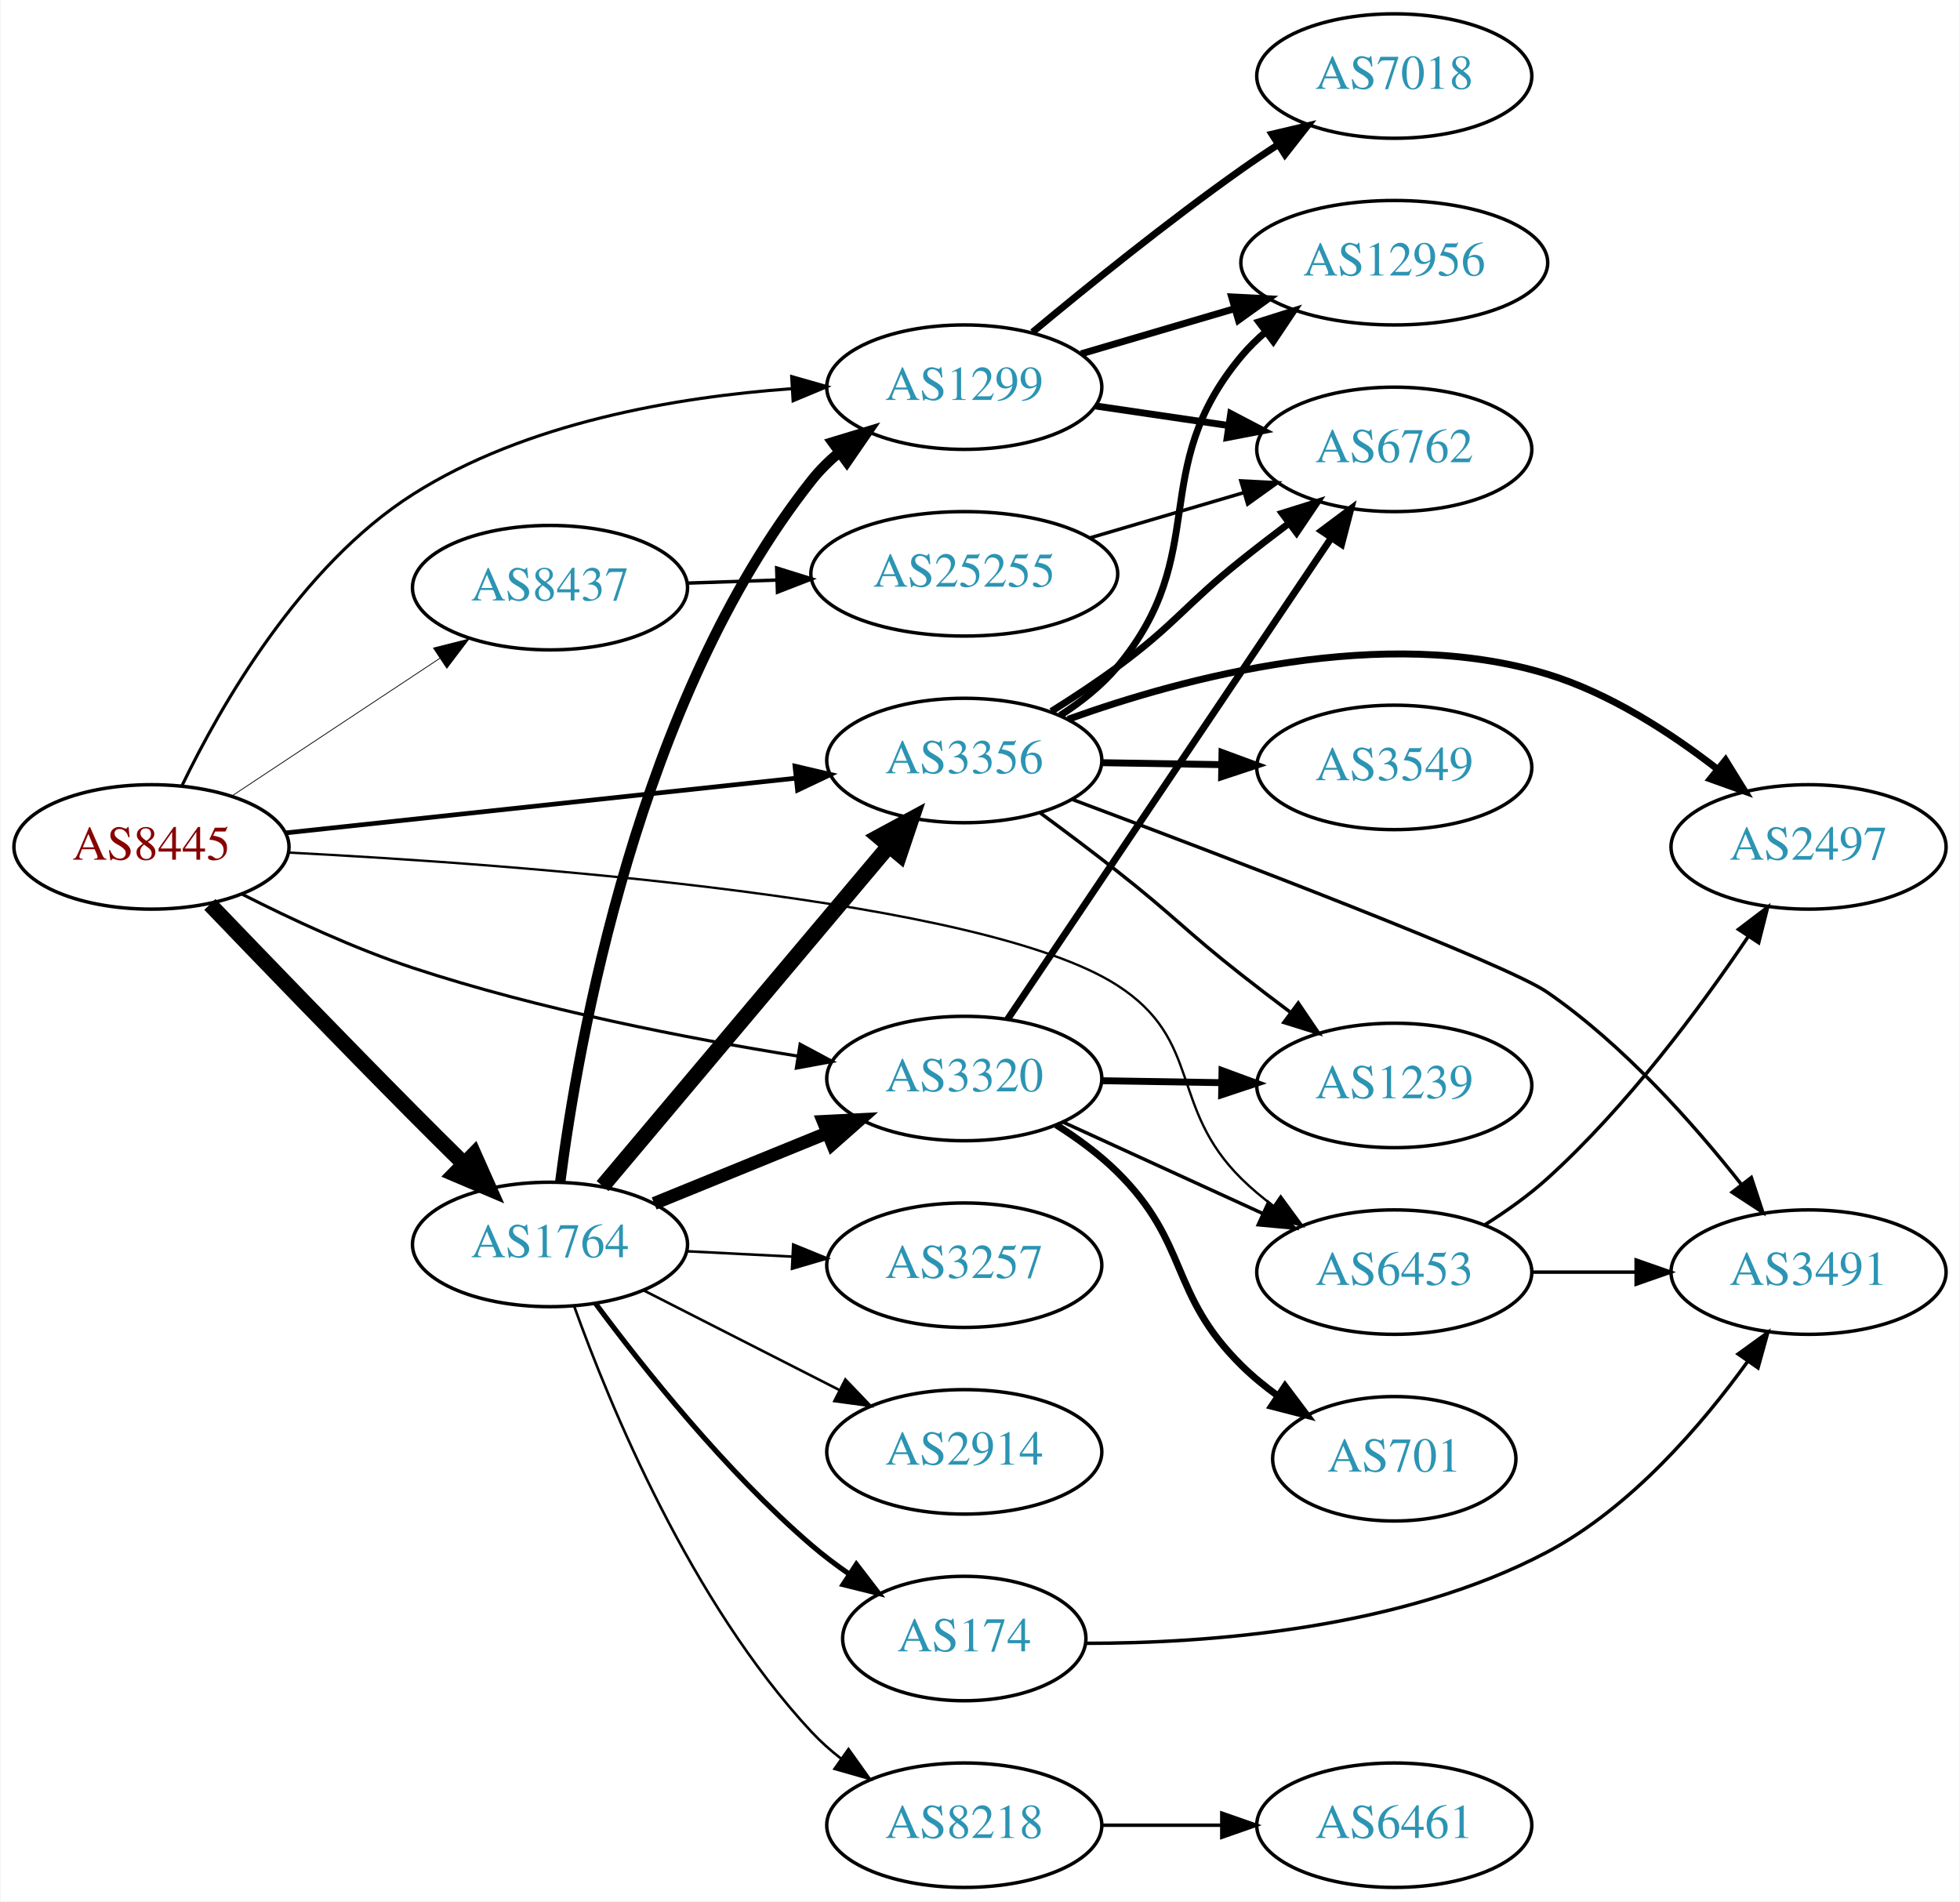
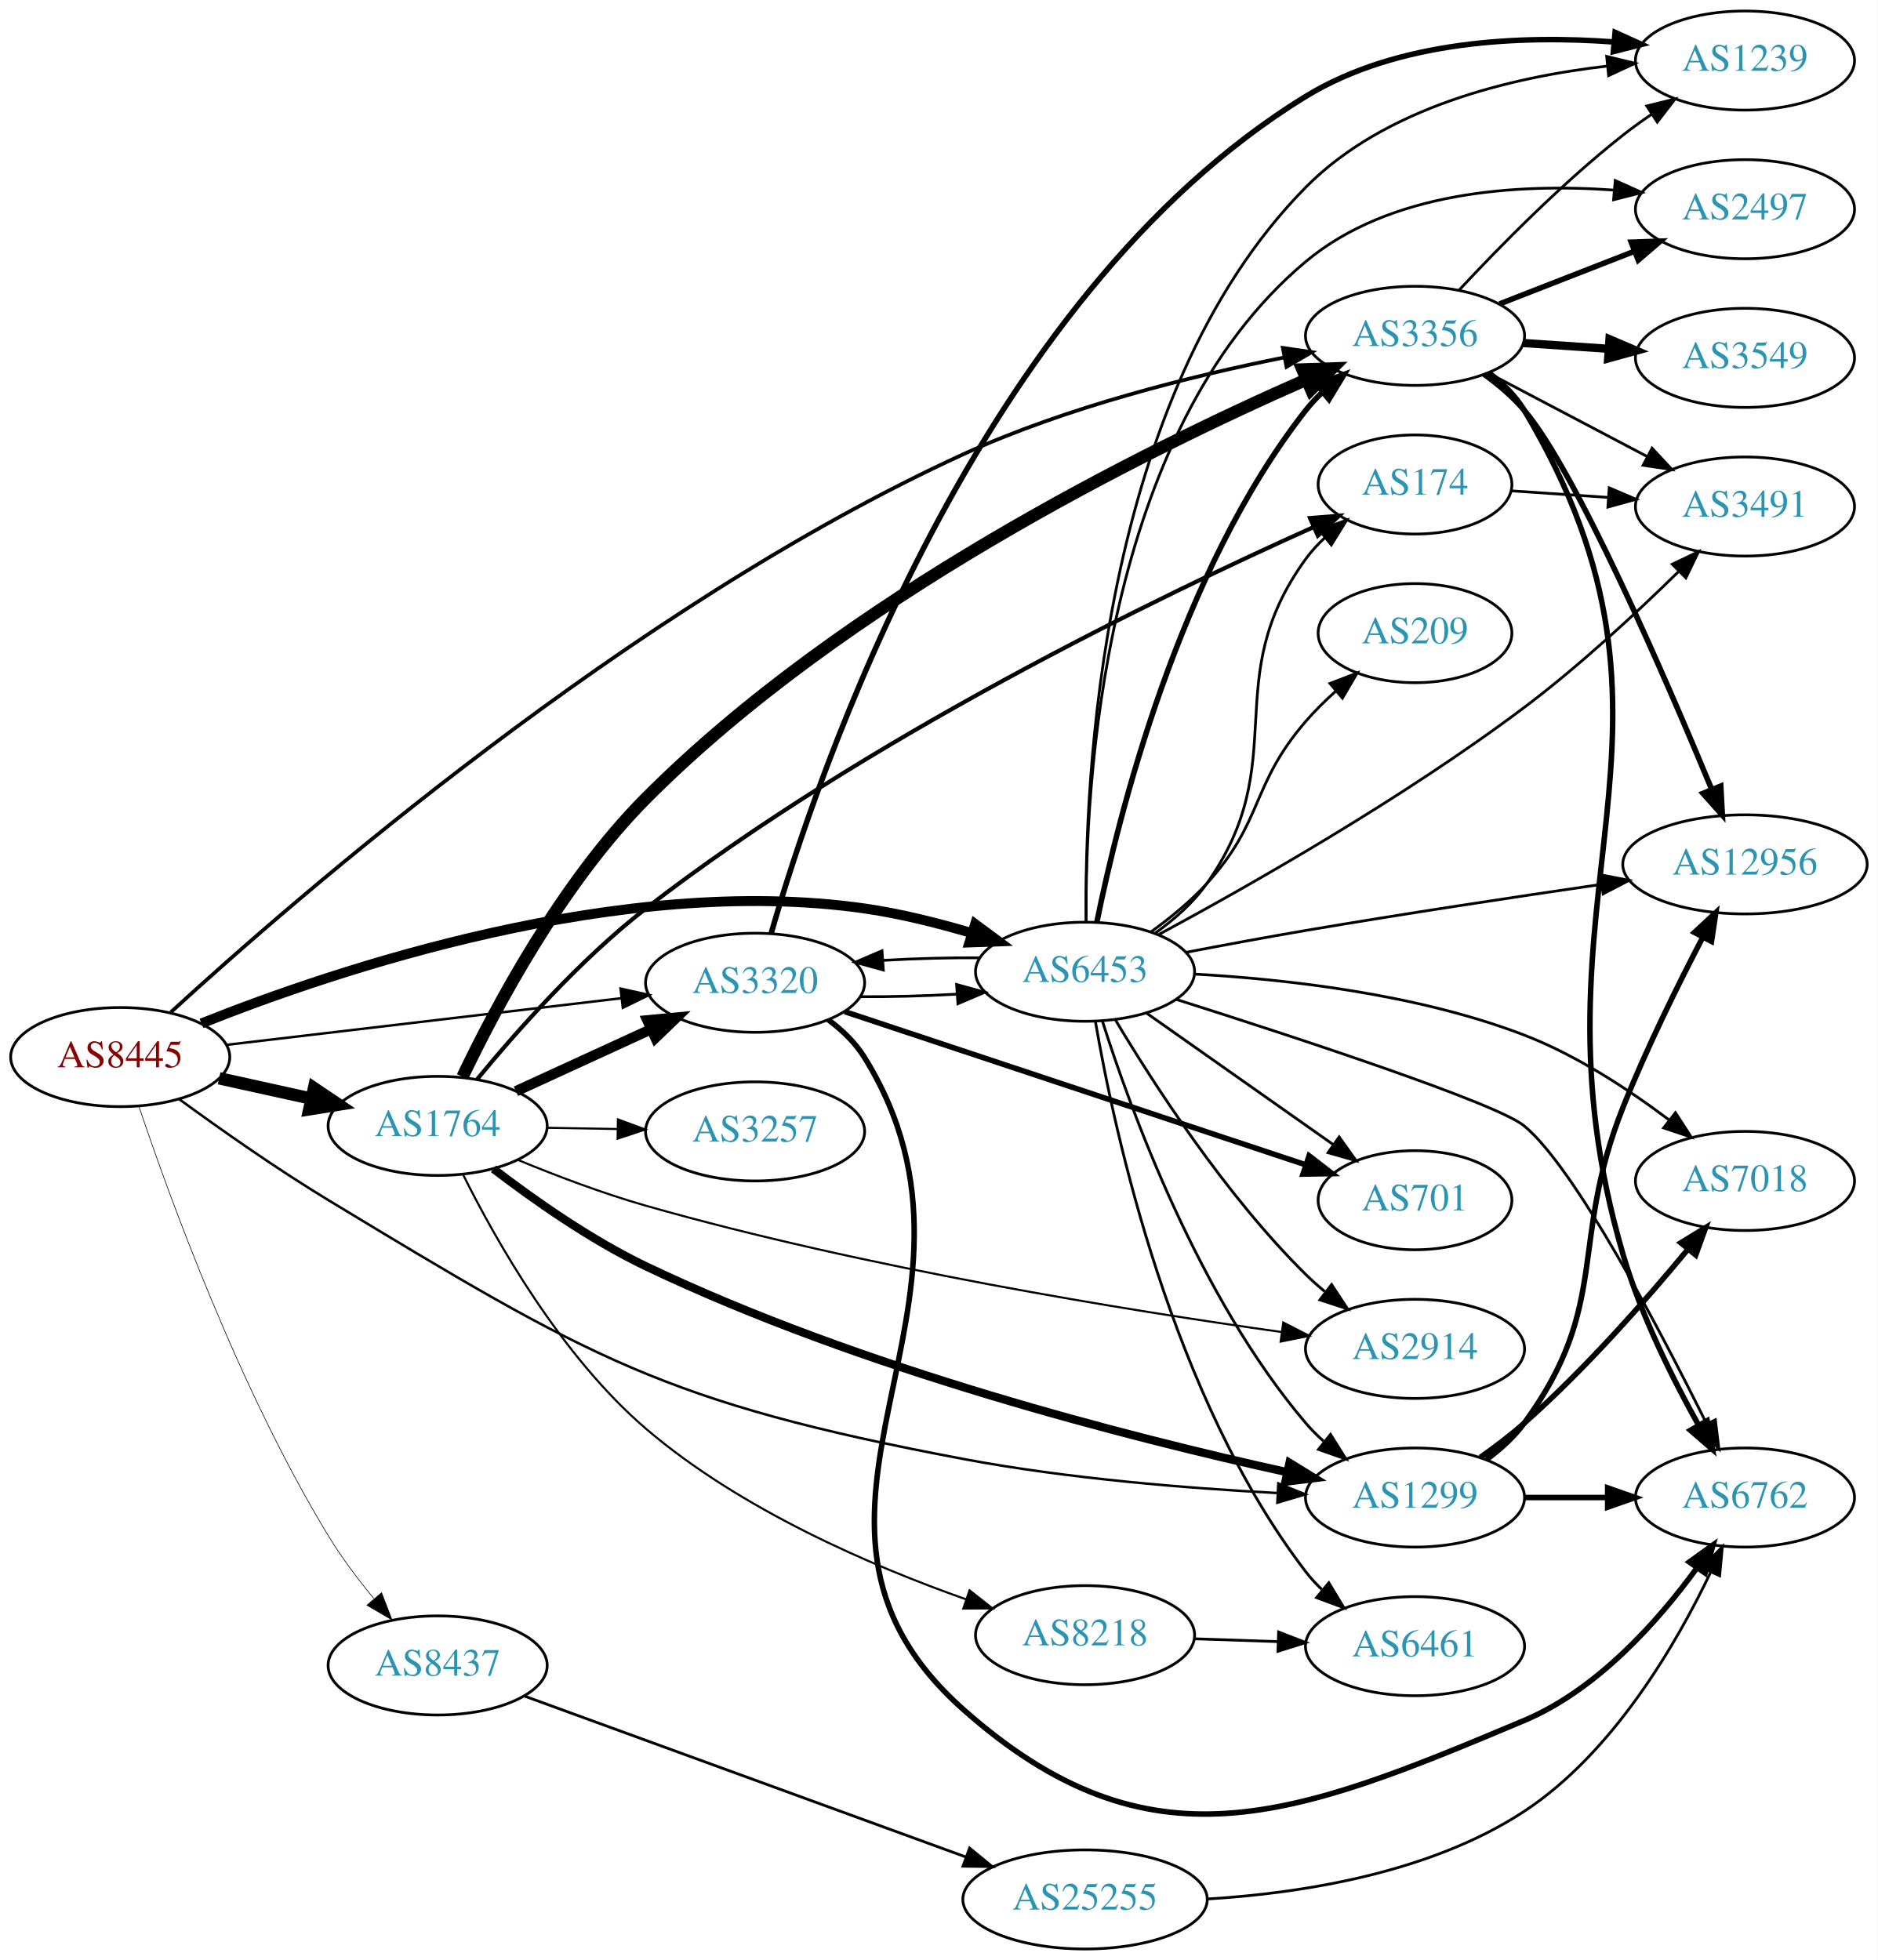
- <svg xmlns="http://www.w3.org/2000/svg" xmlns:xlink="http://www.w3.org/1999/xlink" width="567pt" height="550pt" viewBox="0.00 0.00 566.66 550.00">
-   <g id="graph0" class="graph" transform="scale(1 1) rotate(0) translate(4 546)">
-     <polygon fill="white" stroke="none" points="-4,4 -4,-546 562.663,-546 562.663,4 -4,4" />
+ <svg xmlns="http://www.w3.org/2000/svg" xmlns:xlink="http://www.w3.org/1999/xlink" width="682pt" height="712pt" viewBox="0.00 0.00 681.96 712.00">
+   <g id="graph0" class="graph" transform="scale(1 1) rotate(0) translate(4 708)">
+     <polygon fill="white" stroke="none" points="-4,4 -4,-708 677.956,-708 677.956,4 -4,4" />
    <g id="node1" class="node">
      <g id="a_node1">
        <a xlink:href="/asn/8445" xlink:title="AS8445 ~ SALZBURG-AG-AS [AT]">
-           <ellipse fill="#ffffff" stroke="black" cx="39.647" cy="-301" rx="39.794" ry="18" />
-           <text text-anchor="middle" x="39.647" y="-297.3" font-family="Times,serif" font-size="14.00" fill="#880000">AS8445</text>
+           <ellipse fill="#ffffff" stroke="black" cx="39.647" cy="-324" rx="39.794" ry="18" />
+           <text text-anchor="middle" x="39.647" y="-320.3" font-family="Times,serif" font-size="14.00" fill="#880000">AS8445</text>
        </a>
      </g>
    </g>
    <g id="node2" class="node">
      <g id="a_node2">
        <a xlink:href="/asn/1299" xlink:title="AS1299 ~ Telia Carrier [EU]">
-           <ellipse fill="#ffffff" stroke="black" cx="274.782" cy="-434" rx="39.794" ry="18" />
-           <text text-anchor="middle" x="274.782" y="-430.3" font-family="Times,serif" font-size="14.00" fill="#2c94b3">AS1299</text>
+           <ellipse fill="#ffffff" stroke="black" cx="509.918" cy="-164" rx="39.794" ry="18" />
+           <text text-anchor="middle" x="509.918" y="-160.3" font-family="Times,serif" font-size="14.00" fill="#2c94b3">AS1299</text>
        </a>
      </g>
    </g>
    <g id="edge1" class="edge">
-       <path fill="none" stroke="black" stroke-width="0.9" d="M48.41,-318.589C59.638,-341.843 82.697,-382.286 115.293,-403 147.962,-423.76 191.489,-431.145 224.661,-433.543" />
-       <polygon fill="black" stroke="black" stroke-width="0.9" points="224.852,-437.06 235.041,-434.156 225.265,-430.072 224.852,-437.06" />
+       <path fill="none" stroke="black" stroke-width="0.9" d="M61.084,-308.696C75.824,-297.926 96.375,-283.447 115.293,-272 209.98,-214.707 237.121,-198.49 345.879,-178 383.793,-170.857 427.362,-167.353 459.917,-165.637" />
+       <polygon fill="black" stroke="black" stroke-width="0.9" points="460.262,-169.124 470.079,-165.14 459.92,-162.133 460.262,-169.124" />
    </g>
    <g id="node3" class="node">
      <g id="a_node3">
        <a xlink:href="/asn/1764" xlink:title="AS1764 ~ NEXTLAYER-AS [AT]">
-           <ellipse fill="#ffffff" stroke="black" cx="154.939" cy="-186" rx="39.794" ry="18" />
-           <text text-anchor="middle" x="154.939" y="-182.3" font-family="Times,serif" font-size="14.00" fill="#2c94b3">AS1764</text>
+           <ellipse fill="#ffffff" stroke="black" cx="154.939" cy="-299" rx="39.794" ry="18" />
+           <text text-anchor="middle" x="154.939" y="-295.3" font-family="Times,serif" font-size="14.00" fill="#2c94b3">AS1764</text>
        </a>
      </g>
    </g>
    <g id="edge2" class="edge">
-       <path fill="none" stroke="black" stroke-width="4.5" d="M56.55,-284.366C71.586,-268.695 94.828,-244.611 115.293,-224 119.992,-219.268 125.051,-214.243 129.911,-209.451" />
-       <polygon fill="black" stroke="black" stroke-width="4.5" points="132.931,-212.004 137.304,-202.186 127.411,-206.387 132.931,-212.004" />
+       <path fill="none" stroke="black" stroke-width="4.5" d="M75.562,-316.295C86.115,-313.967 97.854,-311.376 108.967,-308.924" />
+       <polygon fill="black" stroke="black" stroke-width="4.5" points="110.027,-312.722 118.944,-306.722 108.33,-305.032 110.027,-312.722" />
    </g>
    <g id="node4" class="node">
      <g id="a_node4">
        <a xlink:href="/asn/3320" xlink:title="AS3320 ~ DTAG [DE]">
-           <ellipse fill="#ffffff" stroke="black" cx="274.782" cy="-234" rx="39.794" ry="18" />
-           <text text-anchor="middle" x="274.782" y="-230.3" font-family="Times,serif" font-size="14.00" fill="#2c94b3">AS3320</text>
+           <ellipse fill="#ffffff" stroke="black" cx="270.232" cy="-351" rx="39.794" ry="18" />
+           <text text-anchor="middle" x="270.232" y="-347.3" font-family="Times,serif" font-size="14.00" fill="#2c94b3">AS3320</text>
        </a>
      </g>
    </g>
    <g id="edge3" class="edge">
-       <path fill="none" stroke="black" stroke-width="0.9" d="M65.935,-287.291C80.108,-280.084 98.303,-271.608 115.293,-266 151.853,-253.932 194.732,-245.609 226.664,-240.483" />
-       <polygon fill="black" stroke="black" stroke-width="0.9" points="227.283,-243.929 236.625,-238.931 226.205,-237.013 227.283,-243.929" />
+       <path fill="none" stroke="black" stroke-width="0.9" d="M78.137,-328.428C117.335,-333.058 178.967,-340.338 221.589,-345.373" />
+       <polygon fill="black" stroke="black" stroke-width="0.9" points="221.38,-348.872 231.722,-346.569 222.201,-341.92 221.38,-348.872" />
    </g>
    <g id="node5" class="node">
      <g id="a_node5">
-         <a xlink:href="/asn/3356" xlink:title="AS3356 ~ Level 3 Parent, LLC [US]">
-           <ellipse fill="#ffffff" stroke="black" cx="274.782" cy="-326" rx="39.794" ry="18" />
-           <text text-anchor="middle" x="274.782" y="-322.3" font-family="Times,serif" font-size="14.00" fill="#2c94b3">AS3356</text>
+         <a xlink:href="/asn/3356" xlink:title="AS3356 ~ LEVEL3 [US]">
+           <ellipse fill="#ffffff" stroke="black" cx="509.918" cy="-586" rx="39.794" ry="18" />
+           <text text-anchor="middle" x="509.918" y="-582.3" font-family="Times,serif" font-size="14.00" fill="#2c94b3">AS3356</text>
        </a>
      </g>
    </g>
    <g id="edge4" class="edge">
-       <path fill="none" stroke="black" stroke-width="1.35" d="M78.363,-305.044C118.569,-309.356 182.337,-316.194 226.023,-320.879" />
-       <polygon fill="black" stroke="black" stroke-width="1.35" points="225.804,-324.375 236.12,-321.961 226.55,-317.415 225.804,-324.375" />
+       <path fill="none" stroke="black" stroke-width="1.35" d="M58.011,-340.283C102.309,-380.914 224.606,-487.484 345.879,-543 383.388,-560.171 429.006,-571.467 462.439,-578.154" />
+       <polygon fill="black" stroke="black" stroke-width="1.35" points="461.918,-581.618 472.401,-580.082 463.249,-574.745 461.918,-581.618" />
    </g>
    <g id="node6" class="node">
      <g id="a_node6">
        <a xlink:href="/asn/6453" xlink:title="AS6453 ~ TATA COMMUNICATIONS (AMERICA) INC [US]">
-           <ellipse fill="#ffffff" stroke="black" cx="399.174" cy="-178" rx="39.794" ry="18" />
-           <text text-anchor="middle" x="399.174" y="-174.3" font-family="Times,serif" font-size="14.00" fill="#2c94b3">AS6453</text>
+           <ellipse fill="#ffffff" stroke="black" cx="390.075" cy="-355" rx="39.794" ry="18" />
+           <text text-anchor="middle" x="390.075" y="-351.3" font-family="Times,serif" font-size="14.00" fill="#2c94b3">AS6453</text>
        </a>
      </g>
    </g>
    <g id="edge5" class="edge">
-       <path fill="none" stroke="black" stroke-width="0.675" d="M79.355,-299.366C146.25,-295.908 280.063,-286.003 318.978,-261 343.871,-245.006 333.924,-225.789 354.978,-205 357.8,-202.214 360.959,-199.575 364.25,-197.118" />
-       <polygon fill="black" stroke="black" stroke-width="0.675" points="366.318,-199.944 372.586,-191.402 362.359,-194.17 366.318,-199.944" />
+       <path fill="none" stroke="black" stroke-width="3.6" d="M69.152,-336.234C118.093,-355.77 221.384,-390.59 309.879,-378 322.853,-376.154 336.674,-372.688 349.077,-368.996" />
+       <polygon fill="black" stroke="black" stroke-width="3.6" points="350.166,-372.323 358.677,-366.014 348.089,-365.638 350.166,-372.323" />
    </g>
    <g id="node7" class="node">
      <g id="a_node7">
        <a xlink:href="/asn/8437" xlink:title="AS8437 ~ Hutchison Drei Austria GmbH [AT]">
-           <ellipse fill="#ffffff" stroke="black" cx="154.939" cy="-376" rx="39.794" ry="18" />
-           <text text-anchor="middle" x="154.939" y="-372.3" font-family="Times,serif" font-size="14.00" fill="#2c94b3">AS8437</text>
+           <ellipse fill="#ffffff" stroke="black" cx="154.939" cy="-103" rx="39.794" ry="18" />
+           <text text-anchor="middle" x="154.939" y="-99.3" font-family="Times,serif" font-size="14.00" fill="#2c94b3">AS8437</text>
        </a>
      </g>
    </g>
    <g id="edge6" class="edge">
-       <path fill="none" stroke="black" stroke-width="0.225" d="M62.76,-315.639C79.959,-327.025 104.027,-342.958 123.117,-355.595" />
-       <polygon fill="black" stroke="black" stroke-width="0.225" points="121.225,-358.54 131.495,-361.142 125.089,-352.703 121.225,-358.54" />
+       <path fill="none" stroke="black" stroke-width="0.225" d="M46.412,-306.162C57.299,-273.724 82.739,-203.491 115.293,-150 120.03,-142.217 125.962,-134.343 131.746,-127.323" />
+       <polygon fill="black" stroke="black" stroke-width="0.225" points="134.564,-129.413 138.387,-119.532 129.236,-124.872 134.564,-129.413" />
    </g>
    <g id="node8" class="node">
      <g id="a_node8">
-         <a xlink:href="/asn/12956" xlink:title="AS12956 ~ TELXIUS [ES]">
-           <ellipse fill="#ffffff" stroke="black" cx="399.174" cy="-470" rx="44.393" ry="18" />
-           <text text-anchor="middle" x="399.174" y="-466.3" font-family="Times,serif" font-size="14.00" fill="#2c94b3">AS12956</text>
+         <a xlink:href="/asn/7018" xlink:title="AS7018 ~ AT&amp;T Services, Inc. [US]">
+           <ellipse fill="#ffffff" stroke="black" cx="629.76" cy="-279" rx="39.794" ry="18" />
+           <text text-anchor="middle" x="629.76" y="-275.3" font-family="Times,serif" font-size="14.00" fill="#2c94b3">AS7018</text>
        </a>
      </g>
    </g>
    <g id="edge7" class="edge">
-       <path fill="none" stroke="black" stroke-width="2" d="M308.581,-443.647C322.158,-447.641 338.132,-452.34 352.803,-456.655" />
-       <polygon fill="black" stroke="black" stroke-width="2" points="352.125,-460.104 362.707,-459.568 354.101,-453.388 352.125,-460.104" />
+       <path fill="none" stroke="black" stroke-width="2" d="M533.644,-178.588C539.045,-182.4 544.658,-186.663 549.564,-191 571.598,-210.478 593.742,-235.674 608.99,-254.111" />
+       <polygon fill="black" stroke="black" stroke-width="2" points="606.448,-256.531 615.485,-262.061 611.869,-252.103 606.448,-256.531" />
    </g>
    <g id="node9" class="node">
      <g id="a_node9">
-         <a xlink:href="/asn/7018" xlink:title="AS7018 ~ AT&amp;T Services, Inc. [US]">
-           <ellipse fill="#ffffff" stroke="black" cx="399.174" cy="-524" rx="39.794" ry="18" />
-           <text text-anchor="middle" x="399.174" y="-520.3" font-family="Times,serif" font-size="14.00" fill="#2c94b3">AS7018</text>
+         <a xlink:href="/asn/12956" xlink:title="AS12956 ~ TELXIUS [ES]">
+           <ellipse fill="#ffffff" stroke="black" cx="629.76" cy="-394" rx="44.393" ry="18" />
+           <text text-anchor="middle" x="629.76" y="-390.3" font-family="Times,serif" font-size="14.00" fill="#2c94b3">AS12956</text>
        </a>
      </g>
    </g>
    <g id="edge8" class="edge">
-       <path fill="none" stroke="black" stroke-width="2" d="M294.519,-449.898C310.28,-463.027 333.601,-481.89 354.978,-497 358.39,-499.412 362.015,-501.853 365.656,-504.231" />
-       <polygon fill="black" stroke="black" stroke-width="2" points="363.782,-507.187 374.094,-509.62 367.55,-501.288 363.782,-507.187" />
+       <path fill="none" stroke="black" stroke-width="2" d="M535.917,-177.831C540.989,-181.563 545.888,-185.982 549.564,-191 581.211,-234.207 565.706,-256.261 585.564,-306 594.03,-327.205 605.485,-350.352 614.472,-367.582" />
+       <polygon fill="black" stroke="black" stroke-width="2" points="611.414,-369.286 619.176,-376.496 617.604,-366.019 611.414,-369.286" />
    </g>
    <g id="node10" class="node">
      <g id="a_node10">
        <a xlink:href="/asn/6762" xlink:title="AS6762 ~ TELECOM ITALIA SPARKLE S.p.A. [IT]">
-           <ellipse fill="#ffffff" stroke="black" cx="399.174" cy="-416" rx="39.794" ry="18" />
-           <text text-anchor="middle" x="399.174" y="-412.3" font-family="Times,serif" font-size="14.00" fill="#2c94b3">AS6762</text>
+           <ellipse fill="#ffffff" stroke="black" cx="629.76" cy="-164" rx="39.794" ry="18" />
+           <text text-anchor="middle" x="629.76" y="-160.3" font-family="Times,serif" font-size="14.00" fill="#2c94b3">AS6762</text>
        </a>
      </g>
    </g>
    <g id="edge9" class="edge">
-       <path fill="none" stroke="black" stroke-width="2" d="M312.836,-428.551C324.938,-426.771 338.541,-424.77 351.271,-422.898" />
-       <polygon fill="black" stroke="black" stroke-width="2" points="351.862,-426.349 361.246,-421.431 350.843,-419.423 351.862,-426.349" />
+       <path fill="none" stroke="black" stroke-width="2" d="M549.83,-164C559.384,-164 569.733,-164 579.696,-164" />
+       <polygon fill="black" stroke="black" stroke-width="2" points="579.888,-167.5 589.888,-164 579.888,-160.5 579.888,-167.5" />
    </g>
    <g id="edge16" class="edge">
-       <path fill="none" stroke="black" stroke-width="3" d="M157.882,-203.978C163.05,-244.314 180.356,-343.461 230.586,-407 232.917,-409.949 235.664,-412.662 238.626,-415.138" />
-       <polygon fill="black" stroke="black" stroke-width="3" points="236.688,-418.056 246.826,-421.132 240.819,-412.405 236.688,-418.056" />
+       <path fill="none" stroke="black" stroke-width="3" d="M175.203,-283.389C189.713,-272.258 210.481,-257.619 230.586,-248 308.598,-210.677 406.861,-185.686 463.323,-173.239" />
+       <polygon fill="black" stroke="black" stroke-width="3" points="464.335,-176.601 473.365,-171.061 462.851,-169.76 464.335,-176.601" />
+     </g>
+     <g id="edge14" class="edge">
+       <path fill="none" stroke="black" stroke-width="3.75" d="M183.365,-311.588C198.145,-318.372 216.581,-326.834 232.577,-334.176" />
+       <polygon fill="black" stroke="black" stroke-width="3.75" points="231.119,-337.357 241.667,-338.348 234.039,-330.995 231.119,-337.357" />
    </g>
    <g id="edge15" class="edge">
-       <path fill="none" stroke="black" stroke-width="3.75" d="M185.069,-197.865C200.224,-204.038 218.948,-211.665 235.283,-218.318" />
-       <polygon fill="black" stroke="black" stroke-width="3.75" points="233.998,-221.574 244.579,-222.105 236.638,-215.091 233.998,-221.574" />
-     </g>
-     <g id="edge14" class="edge">
-       <path fill="none" stroke="black" stroke-width="4.5" d="M170.154,-202.887C190.769,-227.378 229.096,-272.912 252.918,-301.213" />
-       <polygon fill="black" stroke="black" stroke-width="4.5" points="250.065,-303.938 259.517,-309.053 256.09,-298.867 250.065,-303.938" />
+       <path fill="none" stroke="black" stroke-width="4.5" d="M163.975,-316.843C175.832,-341.724 199.955,-387.24 230.586,-418 302.87,-490.59 412.564,-544.696 470.287,-570.04" />
+       <polygon fill="black" stroke="black" stroke-width="4.5" points="469.024,-573.784 479.766,-574.148 472.156,-566.559 469.024,-573.784" />
    </g>
    <g id="node11" class="node">
      <g id="a_node11">
-         <a xlink:href="/asn/8218" xlink:title="AS8218 ~ legacy Neotelecoms [FR]">
-           <ellipse fill="#ffffff" stroke="black" cx="274.782" cy="-18" rx="39.794" ry="18" />
-           <text text-anchor="middle" x="274.782" y="-14.3" font-family="Times,serif" font-size="14.00" fill="#2c94b3">AS8218</text>
+         <a xlink:href="/asn/3257" xlink:title="AS3257 ~ GTT [DE]">
+           <ellipse fill="#ffffff" stroke="black" cx="270.232" cy="-297" rx="39.794" ry="18" />
+           <text text-anchor="middle" x="270.232" y="-293.3" font-family="Times,serif" font-size="14.00" fill="#2c94b3">AS3257</text>
        </a>
      </g>
    </g>
    <g id="edge10" class="edge">
-       <path fill="none" stroke="black" stroke-width="0.75" d="M161.924,-168.135C172.239,-139.441 195.676,-82.509 230.586,-45 233.147,-42.249 236.048,-39.667 239.105,-37.274" />
-       <polygon fill="black" stroke="black" stroke-width="0.75" points="241.286,-40.019 247.439,-31.394 237.251,-34.299 241.286,-40.019" />
+       <path fill="none" stroke="black" stroke-width="0.75" d="M194.612,-298.317C202.815,-298.172 211.579,-298.018 220.111,-297.867" />
+       <polygon fill="black" stroke="black" stroke-width="0.75" points="220.413,-301.362 230.35,-297.686 220.29,-294.364 220.413,-301.362" />
    </g>
    <g id="node12" class="node">
      <g id="a_node12">
        <a xlink:href="/asn/174" xlink:title="AS174 ~ Cogent Communications [US]">
-           <ellipse fill="#ffffff" stroke="black" cx="274.782" cy="-72" rx="35.194" ry="18" />
-           <text text-anchor="middle" x="274.782" y="-68.3" font-family="Times,serif" font-size="14.00" fill="#2c94b3">AS174</text>
+           <ellipse fill="#ffffff" stroke="black" cx="509.918" cy="-532" rx="35.194" ry="18" />
+           <text text-anchor="middle" x="509.918" y="-528.3" font-family="Times,serif" font-size="14.00" fill="#2c94b3">AS174</text>
        </a>
      </g>
    </g>
    <g id="edge11" class="edge">
-       <path fill="none" stroke="black" stroke-width="1.5" d="M168.091,-168.952C181.874,-150.362 205.686,-120.409 230.586,-99 233.998,-96.067 237.759,-93.233 241.597,-90.575" />
-       <polygon fill="black" stroke="black" stroke-width="1.5" points="243.563,-93.471 250.014,-85.067 239.73,-87.614 243.563,-93.471" />
+       <path fill="none" stroke="black" stroke-width="1.5" d="M169.23,-315.872C183.243,-332.937 206.578,-359.384 230.586,-378 310.251,-439.771 417.82,-491.75 472.995,-516.494" />
+       <polygon fill="black" stroke="black" stroke-width="1.5" points="471.789,-519.789 482.349,-520.653 474.633,-513.393 471.789,-519.789" />
    </g>
    <g id="node13" class="node">
      <g id="a_node13">
-         <a xlink:href="/asn/3257" xlink:title="AS3257 ~ GTT [DE]">
-           <ellipse fill="#ffffff" stroke="black" cx="274.782" cy="-180" rx="39.794" ry="18" />
-           <text text-anchor="middle" x="274.782" y="-176.3" font-family="Times,serif" font-size="14.00" fill="#2c94b3">AS3257</text>
+         <a xlink:href="/asn/8218" xlink:title="AS8218 ~ legacy Neotelecoms [FR]">
+           <ellipse fill="#ffffff" stroke="black" cx="390.075" cy="-114" rx="39.794" ry="18" />
+           <text text-anchor="middle" x="390.075" y="-110.3" font-family="Times,serif" font-size="14.00" fill="#2c94b3">AS8218</text>
        </a>
      </g>
    </g>
    <g id="edge12" class="edge">
-       <path fill="none" stroke="black" stroke-width="0.75" d="M194.526,-184.035C204.292,-183.538 214.908,-182.998 225.103,-182.479" />
-       <polygon fill="black" stroke="black" stroke-width="0.75" points="225.3,-185.973 235.109,-181.969 224.944,-178.982 225.3,-185.973" />
+       <path fill="none" stroke="black" stroke-width="0.75" d="M164.214,-281.229C176.023,-257.507 199.736,-215.424 230.586,-189 264.884,-159.622 312.656,-139.106 346.767,-127.047" />
+       <polygon fill="black" stroke="black" stroke-width="0.75" points="348.123,-130.282 356.443,-123.723 345.848,-123.662 348.123,-130.282" />
    </g>
    <g id="node14" class="node">
      <g id="a_node14">
        <a xlink:href="/asn/2914" xlink:title="AS2914 ~ NTT America, Inc. [US]">
-           <ellipse fill="#ffffff" stroke="black" cx="274.782" cy="-126" rx="39.794" ry="18" />
-           <text text-anchor="middle" x="274.782" y="-122.3" font-family="Times,serif" font-size="14.00" fill="#2c94b3">AS2914</text>
+           <ellipse fill="#ffffff" stroke="black" cx="509.918" cy="-218" rx="39.794" ry="18" />
+           <text text-anchor="middle" x="509.918" y="-214.3" font-family="Times,serif" font-size="14.00" fill="#2c94b3">AS2914</text>
        </a>
      </g>
    </g>
    <g id="edge13" class="edge">
-       <path fill="none" stroke="black" stroke-width="0.75" d="M182.093,-172.684C198.722,-164.217 220.458,-153.15 238.593,-143.917" />
-       <polygon fill="black" stroke="black" stroke-width="0.75" points="240.379,-146.935 247.702,-139.279 237.203,-140.697 240.379,-146.935" />
+       <path fill="none" stroke="black" stroke-width="0.75" d="M184.226,-286.579C198.006,-280.899 214.942,-274.458 230.586,-270 310.25,-247.297 405.635,-231.951 461.527,-224.114" />
+       <polygon fill="black" stroke="black" stroke-width="0.75" points="462.064,-227.573 471.491,-222.738 461.106,-220.639 462.064,-227.573" />
+     </g>
+     <g id="edge19" class="edge">
+       <path fill="none" stroke="black" d="M308.519,-345.938C319.567,-345.862 331.793,-346.188 343.312,-346.849" />
+       <polygon fill="black" stroke="black" points="343.425,-350.364 353.638,-347.548 343.898,-343.38 343.425,-350.364" />
+     </g>
+     <g id="edge20" class="edge">
+       <path fill="none" stroke="black" stroke-width="2" d="M296.815,-337.563C301.857,-333.81 306.597,-329.284 309.879,-324 366.099,-233.499 266.21,-157.739 345.879,-87 413.585,-26.883 466.109,-47.88 549.564,-83 576.131,-94.18 598.235,-119.106 612.279,-138.375" />
+       <polygon fill="black" stroke="black" stroke-width="2" points="609.548,-140.577 618.152,-146.76 615.282,-136.562 609.548,-140.577" />
+     </g>
+     <g id="node16" class="node">
+       <g id="a_node16">
+         <a xlink:href="/asn/1239" xlink:title="AS1239 ~ Sprint [US]">
+           <ellipse fill="#ffffff" stroke="black" cx="629.76" cy="-686" rx="39.794" ry="18" />
+           <text text-anchor="middle" x="629.76" y="-682.3" font-family="Times,serif" font-size="14.00" fill="#2c94b3">AS1239</text>
+         </a>
+       </g>
+     </g>
+     <g id="edge18" class="edge">
+       <path fill="none" stroke="black" stroke-width="2" d="M276.089,-369.014C292.378,-425.527 350.894,-599.892 470.271,-673 503.663,-693.449 548.701,-695.23 582.232,-692.751" />
+       <polygon fill="black" stroke="black" stroke-width="2" points="582.592,-696.233 592.243,-691.861 581.972,-689.261 582.592,-696.233" />
+     </g>
+     <g id="node17" class="node">
+       <g id="a_node17">
+         <a xlink:href="/asn/701" xlink:title="AS701 ~ UUNET [US]">
+           <ellipse fill="#ffffff" stroke="black" cx="509.918" cy="-272" rx="35.194" ry="18" />
+           <text text-anchor="middle" x="509.918" y="-268.3" font-family="Times,serif" font-size="14.00" fill="#2c94b3">AS701</text>
+         </a>
+       </g>
+     </g>
+     <g id="edge21" class="edge">
+       <path fill="none" stroke="black" stroke-width="2" d="M302.795,-340.509C345.972,-326.159 423.403,-300.423 470.084,-284.907" />
+       <polygon fill="black" stroke="black" stroke-width="2" points="471.451,-288.141 479.837,-281.666 469.243,-281.498 471.451,-288.141" />
+     </g>
+     <g id="edge22" class="edge">
+       <path fill="none" stroke="black" stroke-width="2" d="M534.992,-572.049C540.228,-568.272 545.431,-563.865 549.564,-559 568.38,-536.853 600.74,-462.115 617.683,-421.249" />
+       <polygon fill="black" stroke="black" stroke-width="2" points="620.97,-422.458 621.543,-411.879 614.497,-419.792 620.97,-422.458" />
    </g>
    <g id="edge26" class="edge">
-       <path fill="none" stroke="black" d="M303.249,-221.433C320.372,-213.598 342.619,-203.419 361.271,-194.885" />
-       <polygon fill="black" stroke="black" points="362.738,-198.063 370.375,-190.719 359.826,-191.697 362.738,-198.063" />
-     </g>
-     <g id="edge25" class="edge">
-       <path fill="none" stroke="black" stroke-width="2" d="M287.296,-251.122C308.892,-283.235 355.579,-352.659 380.937,-390.369" />
-       <polygon fill="black" stroke="black" stroke-width="2" points="378.116,-392.446 386.601,-398.791 383.925,-388.539 378.116,-392.446" />
+       <path fill="none" stroke="black" stroke-width="2" d="M536.634,-572.644C541.669,-568.888 546.372,-564.339 549.564,-559 620.061,-441.088 546.738,-383.779 585.564,-252 591.976,-230.236 603.424,-207.276 612.924,-190.266" />
+       <polygon fill="black" stroke="black" stroke-width="2" points="616.026,-191.892 617.957,-181.475 609.951,-188.414 616.026,-191.892" />
+     </g>
+     <g id="edge27" class="edge">
+       <path fill="none" stroke="black" d="M526.015,-602.712C540.48,-618.235 563.337,-641.519 585.564,-659 588.849,-661.583 592.392,-664.133 595.987,-666.573" />
+       <polygon fill="black" stroke="black" points="594.082,-669.509 604.372,-672.033 597.902,-663.643 594.082,-669.509" />
+     </g>
+     <g id="node18" class="node">
+       <g id="a_node18">
+         <a xlink:href="/asn/3491" xlink:title="AS3491 ~ PCCW Global, Inc. [US]">
+           <ellipse fill="#ffffff" stroke="black" cx="629.76" cy="-524" rx="39.794" ry="18" />
+           <text text-anchor="middle" x="629.76" y="-520.3" font-family="Times,serif" font-size="14.00" fill="#2c94b3">AS3491</text>
+         </a>
+       </g>
+     </g>
+     <g id="edge23" class="edge">
+       <path fill="none" stroke="black" d="M536.488,-572.547C553.397,-563.65 575.77,-551.879 594.251,-542.156" />
+       <polygon fill="black" stroke="black" points="596.02,-545.18 603.24,-537.427 592.76,-538.986 596.02,-545.18" />
    </g>
    <g id="node19" class="node">
      <g id="a_node19">
-         <a xlink:href="/asn/1239" xlink:title="AS1239 ~ Sprint [US]">
-           <ellipse fill="#ffffff" stroke="black" cx="399.174" cy="-232" rx="39.794" ry="18" />
-           <text text-anchor="middle" x="399.174" y="-228.3" font-family="Times,serif" font-size="14.00" fill="#2c94b3">AS1239</text>
+         <a xlink:href="/asn/2497" xlink:title="AS2497 ~ Internet Initiative Japan Inc. [JP]">
+           <ellipse fill="#ffffff" stroke="black" cx="629.76" cy="-632" rx="39.794" ry="18" />
+           <text text-anchor="middle" x="629.76" y="-628.3" font-family="Times,serif" font-size="14.00" fill="#2c94b3">AS2497</text>
        </a>
      </g>
    </g>
    <g id="edge24" class="edge">
-       <path fill="none" stroke="black" stroke-width="2" d="M314.508,-233.367C325.446,-233.188 337.497,-232.992 348.963,-232.804" />
-       <polygon fill="black" stroke="black" stroke-width="2" points="349.339,-236.299 359.28,-232.636 349.224,-229.3 349.339,-236.299" />
+       <path fill="none" stroke="black" stroke-width="2" d="M540.654,-597.608C555.448,-603.382 573.525,-610.439 589.447,-616.654" />
+       <polygon fill="black" stroke="black" stroke-width="2" points="588.445,-620.02 599.033,-620.396 590.99,-613.499 588.445,-620.02" />
    </g>
    <g id="node20" class="node">
      <g id="a_node20">
-         <a xlink:href="/asn/701" xlink:title="AS701 ~ UUNET [US]">
-           <ellipse fill="#ffffff" stroke="black" cx="399.174" cy="-124" rx="35.194" ry="18" />
-           <text text-anchor="middle" x="399.174" y="-120.3" font-family="Times,serif" font-size="14.00" fill="#2c94b3">AS701</text>
-         </a>
-       </g>
-     </g>
-     <g id="edge27" class="edge">
-       <path fill="none" stroke="black" stroke-width="2" d="M301.37,-220.598C307.531,-216.697 313.818,-212.095 318.978,-207 340.032,-186.211 333.924,-171.789 354.978,-151 358.18,-147.839 361.815,-144.868 365.585,-142.136" />
-       <polygon fill="black" stroke="black" stroke-width="2" points="367.565,-145.022 373.937,-136.557 363.677,-139.201 367.565,-145.022" />
-     </g>
-     <g id="edge22" class="edge">
-       <path fill="none" stroke="black" stroke-width="2" d="M302.525,-339.041C308.52,-342.9 314.44,-347.572 318.978,-353 346.611,-386.052 327.345,-409.948 354.978,-443 357.077,-445.51 359.471,-447.859 362.032,-450.041" />
-       <polygon fill="black" stroke="black" stroke-width="2" points="359.984,-452.879 370.084,-456.077 364.182,-447.278 359.984,-452.879" />
-     </g>
-     <g id="edge21" class="edge">
-       <path fill="none" stroke="black" stroke-width="2" d="M299.977,-340.221C306.289,-344.173 312.996,-348.595 318.978,-353 335.98,-365.521 338.484,-370.818 354.978,-384 359.352,-387.496 364.049,-391.111 368.677,-394.597" />
-       <polygon fill="black" stroke="black" stroke-width="2" points="366.736,-397.516 376.848,-400.68 370.916,-391.901 366.736,-397.516" />
-     </g>
-     <g id="node16" class="node">
-       <g id="a_node16">
        <a xlink:href="/asn/3549" xlink:title="AS3549 ~ Level 3 Parent, LLC [US]">
-           <ellipse fill="#ffffff" stroke="black" cx="399.174" cy="-324" rx="39.794" ry="18" />
-           <text text-anchor="middle" x="399.174" y="-320.3" font-family="Times,serif" font-size="14.00" fill="#2c94b3">AS3549</text>
-         </a>
-       </g>
-     </g>
-     <g id="edge18" class="edge">
-       <path fill="none" stroke="black" stroke-width="2" d="M314.508,-325.367C325.446,-325.188 337.497,-324.992 348.963,-324.804" />
-       <polygon fill="black" stroke="black" stroke-width="2" points="349.339,-328.299 359.28,-324.636 349.224,-321.3 349.339,-328.299" />
-     </g>
-     <g id="node17" class="node">
-       <g id="a_node17">
-         <a xlink:href="/asn/3491" xlink:title="AS3491 ~ PCCW Global, Inc. [US]">
-           <ellipse fill="#ffffff" stroke="black" cx="519.017" cy="-178" rx="39.794" ry="18" />
-           <text text-anchor="middle" x="519.017" y="-174.3" font-family="Times,serif" font-size="14.00" fill="#2c94b3">AS3491</text>
-         </a>
-       </g>
-     </g>
-     <g id="edge19" class="edge">
-       <path fill="none" stroke="black" d="M306.012,-314.747C351,-297.875 431.565,-267.133 443.37,-259 465.43,-243.803 485.698,-220.985 499.53,-203.436" />
-       <polygon fill="black" stroke="black" points="502.464,-205.363 505.783,-195.301 496.914,-201.097 502.464,-205.363" />
-     </g>
-     <g id="node18" class="node">
-       <g id="a_node18">
-         <a xlink:href="/asn/2497" xlink:title="AS2497 ~ Internet Initiative Japan Inc. [JP]">
-           <ellipse fill="#ffffff" stroke="black" cx="519.017" cy="-301" rx="39.794" ry="18" />
-           <text text-anchor="middle" x="519.017" y="-297.3" font-family="Times,serif" font-size="14.00" fill="#2c94b3">AS2497</text>
-         </a>
-       </g>
-     </g>
-     <g id="edge20" class="edge">
-       <path fill="none" stroke="black" stroke-width="2" d="M304.814,-337.926C338.688,-350.115 396.086,-365.373 443.37,-351 461.414,-345.515 479.065,-334.058 492.668,-323.494" />
-       <polygon fill="black" stroke="black" stroke-width="2" points="495.009,-326.103 500.583,-317.093 490.607,-320.66 495.009,-326.103" />
-     </g>
-     <g id="edge23" class="edge">
-       <path fill="none" stroke="black" d="M296.617,-310.937C303.772,-305.666 311.787,-299.652 318.978,-294 335.352,-281.129 338.604,-276.871 354.978,-264 359.472,-260.467 364.289,-256.793 369.016,-253.248" />
-       <polygon fill="black" stroke="black" points="371.4,-255.837 377.339,-247.063 367.225,-250.218 371.4,-255.837" />
-     </g>
-     <g id="edge30" class="edge">
-       <path fill="none" stroke="black" d="M439.087,-178C448.64,-178 458.99,-178 468.952,-178" />
-       <polygon fill="black" stroke="black" points="469.145,-181.5 479.145,-178 469.145,-174.5 469.145,-181.5" />
-     </g>
-     <g id="edge29" class="edge">
-       <path fill="none" stroke="black" d="M425.453,-191.73C431.62,-195.625 437.987,-200.141 443.37,-205 466.442,-225.825 487.663,-254.445 501.533,-275.009" />
-       <polygon fill="black" stroke="black" points="498.752,-277.149 507.19,-283.557 504.59,-273.286 498.752,-277.149" />
-     </g>
-     <g id="node21" class="node">
-       <g id="a_node21">
-         <a xlink:href="/asn/25255" xlink:title="AS25255 ~ ==&gt; TELE2 AUSTRIA &lt;== [AT]">
-           <ellipse fill="#ffffff" stroke="black" cx="274.782" cy="-380" rx="44.393" ry="18" />
-           <text text-anchor="middle" x="274.782" y="-376.3" font-family="Times,serif" font-size="14.00" fill="#2c94b3">AS25255</text>
-         </a>
-       </g>
-     </g>
-     <g id="edge31" class="edge">
-       <path fill="none" stroke="black" d="M194.526,-377.31C202.824,-377.591 211.735,-377.894 220.48,-378.191" />
-       <polygon fill="black" stroke="black" points="220.51,-381.694 230.623,-378.535 220.748,-374.698 220.51,-381.694" />
+           <ellipse fill="#ffffff" stroke="black" cx="629.76" cy="-578" rx="39.794" ry="18" />
+           <text text-anchor="middle" x="629.76" y="-574.3" font-family="Times,serif" font-size="14.00" fill="#2c94b3">AS3549</text>
+         </a>
+       </g>
+     </g>
+     <g id="edge25" class="edge">
+       <path fill="none" stroke="black" stroke-width="3" d="M549.178,-583.403C559.057,-582.732 569.823,-582.001 580.153,-581.3" />
+       <polygon fill="black" stroke="black" stroke-width="3" points="580.549,-584.781 590.289,-580.612 580.075,-577.797 580.549,-584.781" />
+     </g>
+     <g id="edge33" class="edge">
+       <path fill="none" stroke="black" d="M396.386,-337.039C406.563,-304.921 431.321,-236.737 470.271,-191 472.211,-188.722 474.386,-186.543 476.688,-184.483" />
+       <polygon fill="black" stroke="black" points="479.225,-186.936 484.851,-177.958 474.855,-181.468 479.225,-186.936" />
+     </g>
+     <g id="edge37" class="edge">
+       <path fill="none" stroke="black" d="M351.695,-360.063C340.644,-360.136 328.42,-359.809 316.908,-359.146" />
+       <polygon fill="black" stroke="black" points="316.803,-355.631 306.589,-358.445 316.329,-362.615 316.803,-355.631" />
+     </g>
+     <g id="edge40" class="edge">
+       <path fill="none" stroke="black" stroke-width="2" d="M394.39,-373.132C402.068,-411.062 424.05,-500.134 470.271,-559 472.072,-561.293 474.12,-563.471 476.311,-565.521" />
+       <polygon fill="black" stroke="black" stroke-width="2" points="474.218,-568.332 484.165,-571.982 478.666,-562.926 474.218,-568.332" />
+     </g>
+     <g id="edge36" class="edge">
+       <path fill="none" stroke="black" d="M429.74,-354.15C462.595,-352.323 510.505,-347.012 549.564,-332 568.541,-324.706 587.547,-312.203 602.182,-301.172" />
+       <polygon fill="black" stroke="black" points="604.509,-303.796 610.26,-294.898 600.216,-298.267 604.509,-303.796" />
+     </g>
+     <g id="edge41" class="edge">
+       <path fill="none" stroke="black" d="M426.901,-362.075C440.467,-364.678 456.062,-367.579 470.271,-370 506.01,-376.088 546.418,-382.195 577.487,-386.725" />
+       <polygon fill="black" stroke="black" points="577.247,-390.227 587.646,-388.199 578.252,-383.299 577.247,-390.227" />
+     </g>
+     <g id="edge38" class="edge">
+       <path fill="none" stroke="black" d="M423.094,-344.99C466.429,-331.245 539.52,-307.289 549.564,-299 568.002,-283.784 598.508,-225.707 615.782,-190.878" />
+       <polygon fill="black" stroke="black" points="619.011,-192.243 620.283,-181.725 612.729,-189.155 619.011,-192.243" />
+     </g>
+     <g id="edge39" class="edge">
+       <path fill="none" stroke="black" d="M415.448,-368.935C422.348,-373.88 429.319,-379.985 434.271,-387 465.891,-431.795 438.032,-460.648 470.271,-505 472.244,-507.714 474.576,-510.252 477.102,-512.599" />
+       <polygon fill="black" stroke="black" points="475.118,-515.496 485.095,-519.06 479.518,-510.052 475.118,-515.496" />
+     </g>
+     <g id="edge35" class="edge">
+       <path fill="none" stroke="black" d="M401.036,-337.615C414.705,-314.699 440.946,-273.912 470.271,-245 472.402,-242.899 474.713,-240.847 477.108,-238.874" />
+       <polygon fill="black" stroke="black" points="479.62,-241.359 485.442,-232.507 475.37,-235.797 479.62,-241.359" />
    </g>
    <g id="node15" class="node">
      <g id="a_node15">
        <a xlink:href="/asn/6461" xlink:title="AS6461 ~ Zayo Bandwidth [US]">
-           <ellipse fill="#ffffff" stroke="black" cx="399.174" cy="-18" rx="39.794" ry="18" />
-           <text text-anchor="middle" x="399.174" y="-14.3" font-family="Times,serif" font-size="14.00" fill="#2c94b3">AS6461</text>
-         </a>
-       </g>
+           <ellipse fill="#ffffff" stroke="black" cx="509.918" cy="-110" rx="39.794" ry="18" />
+           <text text-anchor="middle" x="509.918" y="-106.3" font-family="Times,serif" font-size="14.00" fill="#2c94b3">AS6461</text>
+         </a>
+       </g>
+     </g>
+     <g id="edge34" class="edge">
+       <path fill="none" stroke="black" d="M393.848,-336.844C400.687,-297.034 421.476,-200.562 470.271,-137 472.047,-134.687 474.076,-132.495 476.255,-130.435" />
+       <polygon fill="black" stroke="black" points="478.612,-133.028 484.085,-123.956 474.149,-127.635 478.612,-133.028" />
+     </g>
+     <g id="edge42" class="edge">
+       <path fill="none" stroke="black" d="M390.463,-373.29C389.828,-423.37 395.174,-564.039 470.271,-640 498.963,-669.022 544.792,-679.989 579.805,-684.008" />
+       <polygon fill="black" stroke="black" points="579.534,-687.498 589.831,-685.006 580.227,-680.532 579.534,-687.498" />
+     </g>
+     <g id="edge29" class="edge">
+       <path fill="none" stroke="black" d="M412.415,-339.969C431.419,-326.584 459.375,-306.894 480.312,-292.148" />
+       <polygon fill="black" stroke="black" points="482.364,-294.983 488.524,-286.363 478.333,-289.26 482.364,-294.983" />
+     </g>
+     <g id="edge32" class="edge">
+       <path fill="none" stroke="black" d="M416.783,-368.485C448.996,-385.844 505.337,-417.75 549.564,-451 569.547,-466.023 590.258,-485.265 605.486,-500.222" />
+       <polygon fill="black" stroke="black" points="603.357,-503.04 612.917,-507.607 608.292,-498.075 603.357,-503.04" />
+     </g>
+     <g id="edge31" class="edge">
+       <path fill="none" stroke="black" d="M390.486,-373.249C390.03,-421.134 396.029,-550.955 470.271,-613 500.912,-638.607 547.271,-641.407 581.947,-638.962" />
+       <polygon fill="black" stroke="black" points="582.647,-642.414 592.303,-638.054 582.036,-635.44 582.647,-642.414" />
+     </g>
+     <g id="node21" class="node">
+       <g id="a_node21">
+         <a xlink:href="/asn/209" xlink:title="AS209 ~ CenturyLink Communications, LLC [US]">
+           <ellipse fill="#ffffff" stroke="black" cx="509.918" cy="-478" rx="35.194" ry="18" />
+           <text text-anchor="middle" x="509.918" y="-474.3" font-family="Times,serif" font-size="14.00" fill="#2c94b3">AS209</text>
+         </a>
+       </g>
+     </g>
+     <g id="edge30" class="edge">
+       <path fill="none" stroke="black" d="M413.965,-369.446C420.956,-374.49 428.352,-380.525 434.271,-387 454.996,-409.673 450.166,-422.775 470.271,-446 473.521,-449.754 477.239,-453.423 481.057,-456.858" />
+       <polygon fill="black" stroke="black" points="479.026,-459.726 488.913,-463.534 483.559,-454.392 479.026,-459.726" />
+     </g>
+     <g id="node22" class="node">
+       <g id="a_node22">
+         <a xlink:href="/asn/25255" xlink:title="AS25255 ~ ==&gt; TELE2 AUSTRIA &lt;== [AT]">
+           <ellipse fill="#ffffff" stroke="black" cx="390.075" cy="-18" rx="44.393" ry="18" />
+           <text text-anchor="middle" x="390.075" y="-14.3" font-family="Times,serif" font-size="14.00" fill="#2c94b3">AS25255</text>
+         </a>
+       </g>
+     </g>
+     <g id="edge43" class="edge">
+       <path fill="none" stroke="black" d="M186.418,-91.888C227.44,-76.931 300.6,-50.258 346.888,-33.381" />
+       <polygon fill="black" stroke="black" points="348.14,-36.65 356.336,-29.936 345.742,-30.074 348.14,-36.65" />
+     </g>
+     <g id="edge28" class="edge">
+       <path fill="none" stroke="black" d="M545.002,-529.686C555.938,-528.944 568.271,-528.106 580.043,-527.307" />
+       <polygon fill="black" stroke="black" points="580.454,-530.787 590.194,-526.618 579.98,-523.804 580.454,-530.787" />
    </g>
    <g id="edge17" class="edge">
-       <path fill="none" stroke="black" d="M314.508,-18C325.446,-18 337.497,-18 348.963,-18" />
-       <polygon fill="black" stroke="black" points="349.28,-21.5 359.28,-18 349.28,-14.5 349.28,-21.5" />
-     </g>
-     <g id="edge28" class="edge">
-       <path fill="none" stroke="black" d="M309.941,-70.614C345.333,-70.606 401.258,-74.692 443.37,-97 467.587,-109.828 488.083,-133.676 501.435,-152.187" />
-       <polygon fill="black" stroke="black" points="498.644,-154.304 507.227,-160.515 504.39,-150.307 498.644,-154.304" />
-     </g>
-     <g id="edge32" class="edge">
-       <path fill="none" stroke="black" d="M311.183,-390.413C325.065,-394.496 341.114,-399.216 355.618,-403.483" />
-       <polygon fill="black" stroke="black" points="354.786,-406.886 365.368,-406.35 356.762,-400.171 354.786,-406.886" />
+       <path fill="none" stroke="black" d="M429.661,-112.69C439.428,-112.359 450.044,-111.998 460.238,-111.652" />
+       <polygon fill="black" stroke="black" points="460.369,-115.15 470.245,-111.313 460.132,-108.154 460.369,-115.15" />
+     </g>
+     <g id="edge44" class="edge">
+       <path fill="none" stroke="black" d="M434.397,-18.159C468.262,-20.199 515.198,-27.414 549.564,-50 581.849,-71.218 604.756,-110.567 617.37,-137.019" />
+       <polygon fill="black" stroke="black" points="614.196,-138.495 621.549,-146.123 620.558,-135.574 614.196,-138.495" />
    </g>
  </g>
</svg>
